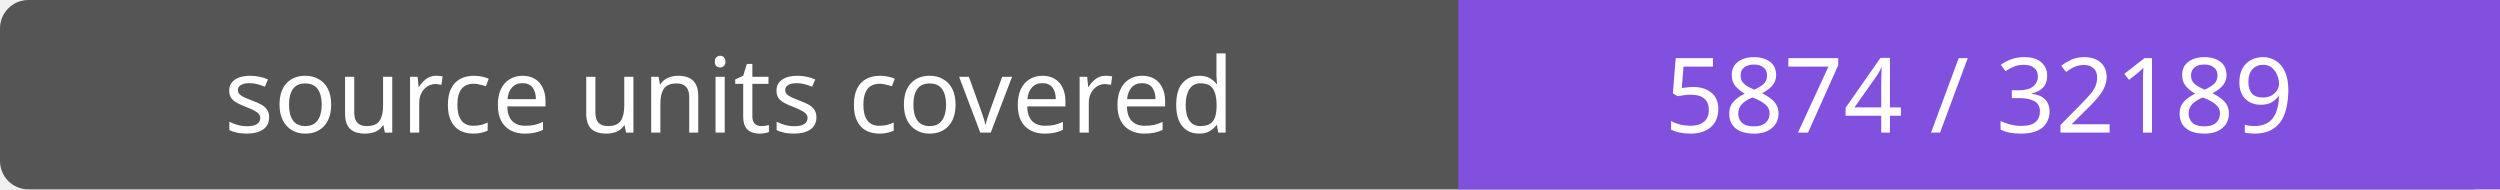
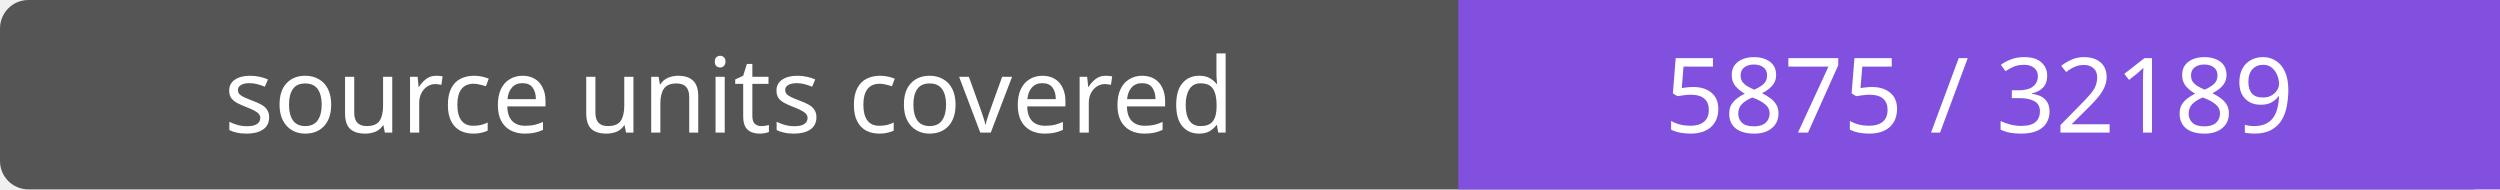
- <svg xmlns="http://www.w3.org/2000/svg" width="264" height="20" role="img" aria-label="source units covered: 5874 / 32189">
+ <svg xmlns="http://www.w3.org/2000/svg" width="264" height="20" role="img" aria-label="source units covered: 5875 / 32189">
  <rect width="264" height="20" rx="3" fill="#555" />
  <path fill="#8250df" d="M154 0h110v20H154z" />
  <g fill="#fff" text-anchor="middle" font-family="Verdana,sans-serif" font-size="11">
    <text x="77.0" y="14">source units covered</text>
-     <text x="209.0" y="14">5874 / 32189</text>
+     <text x="209.0" y="14">5875 / 32189</text>
  </g>
</svg>
